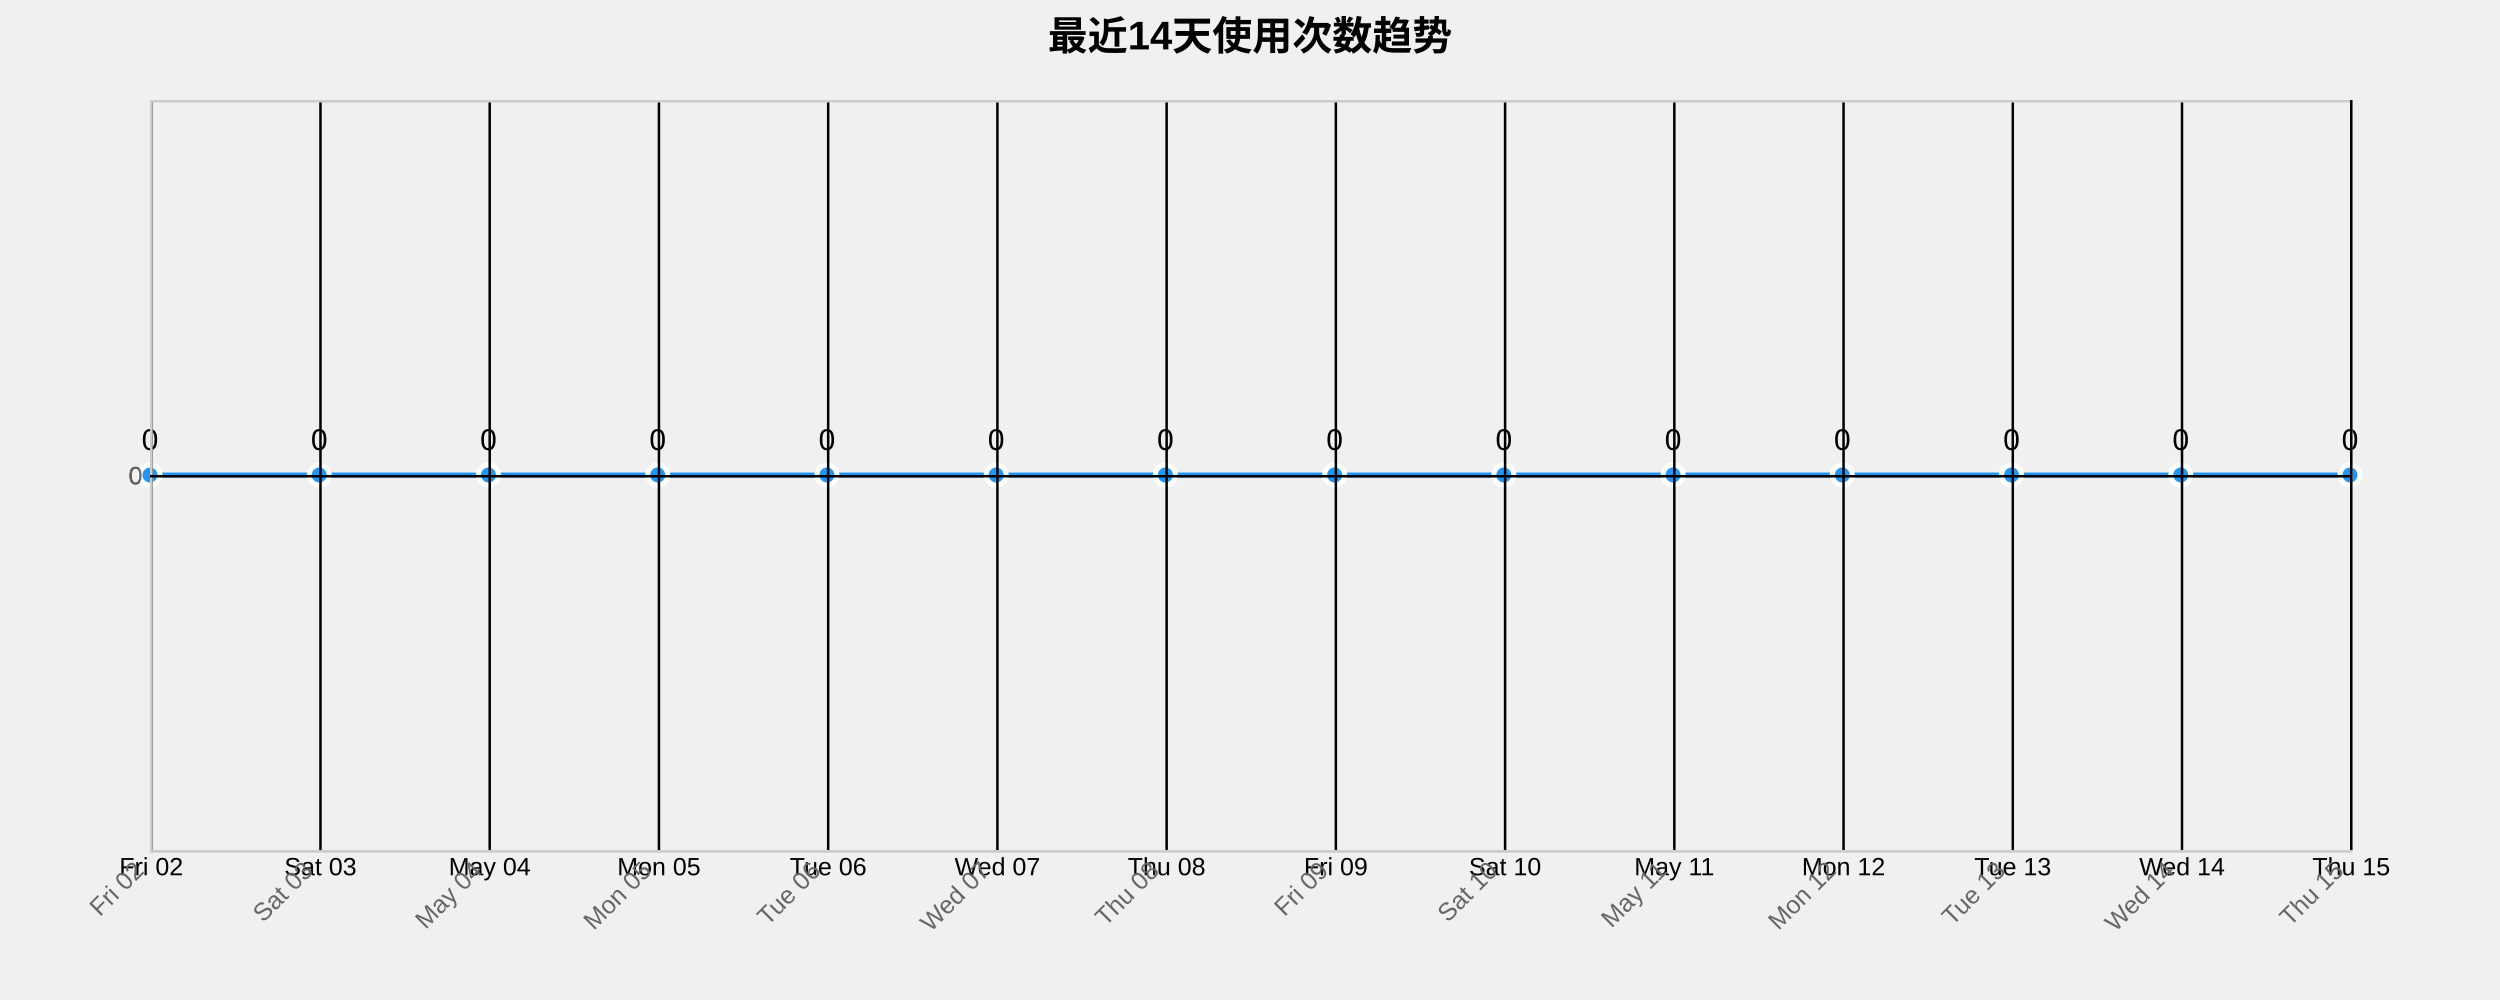
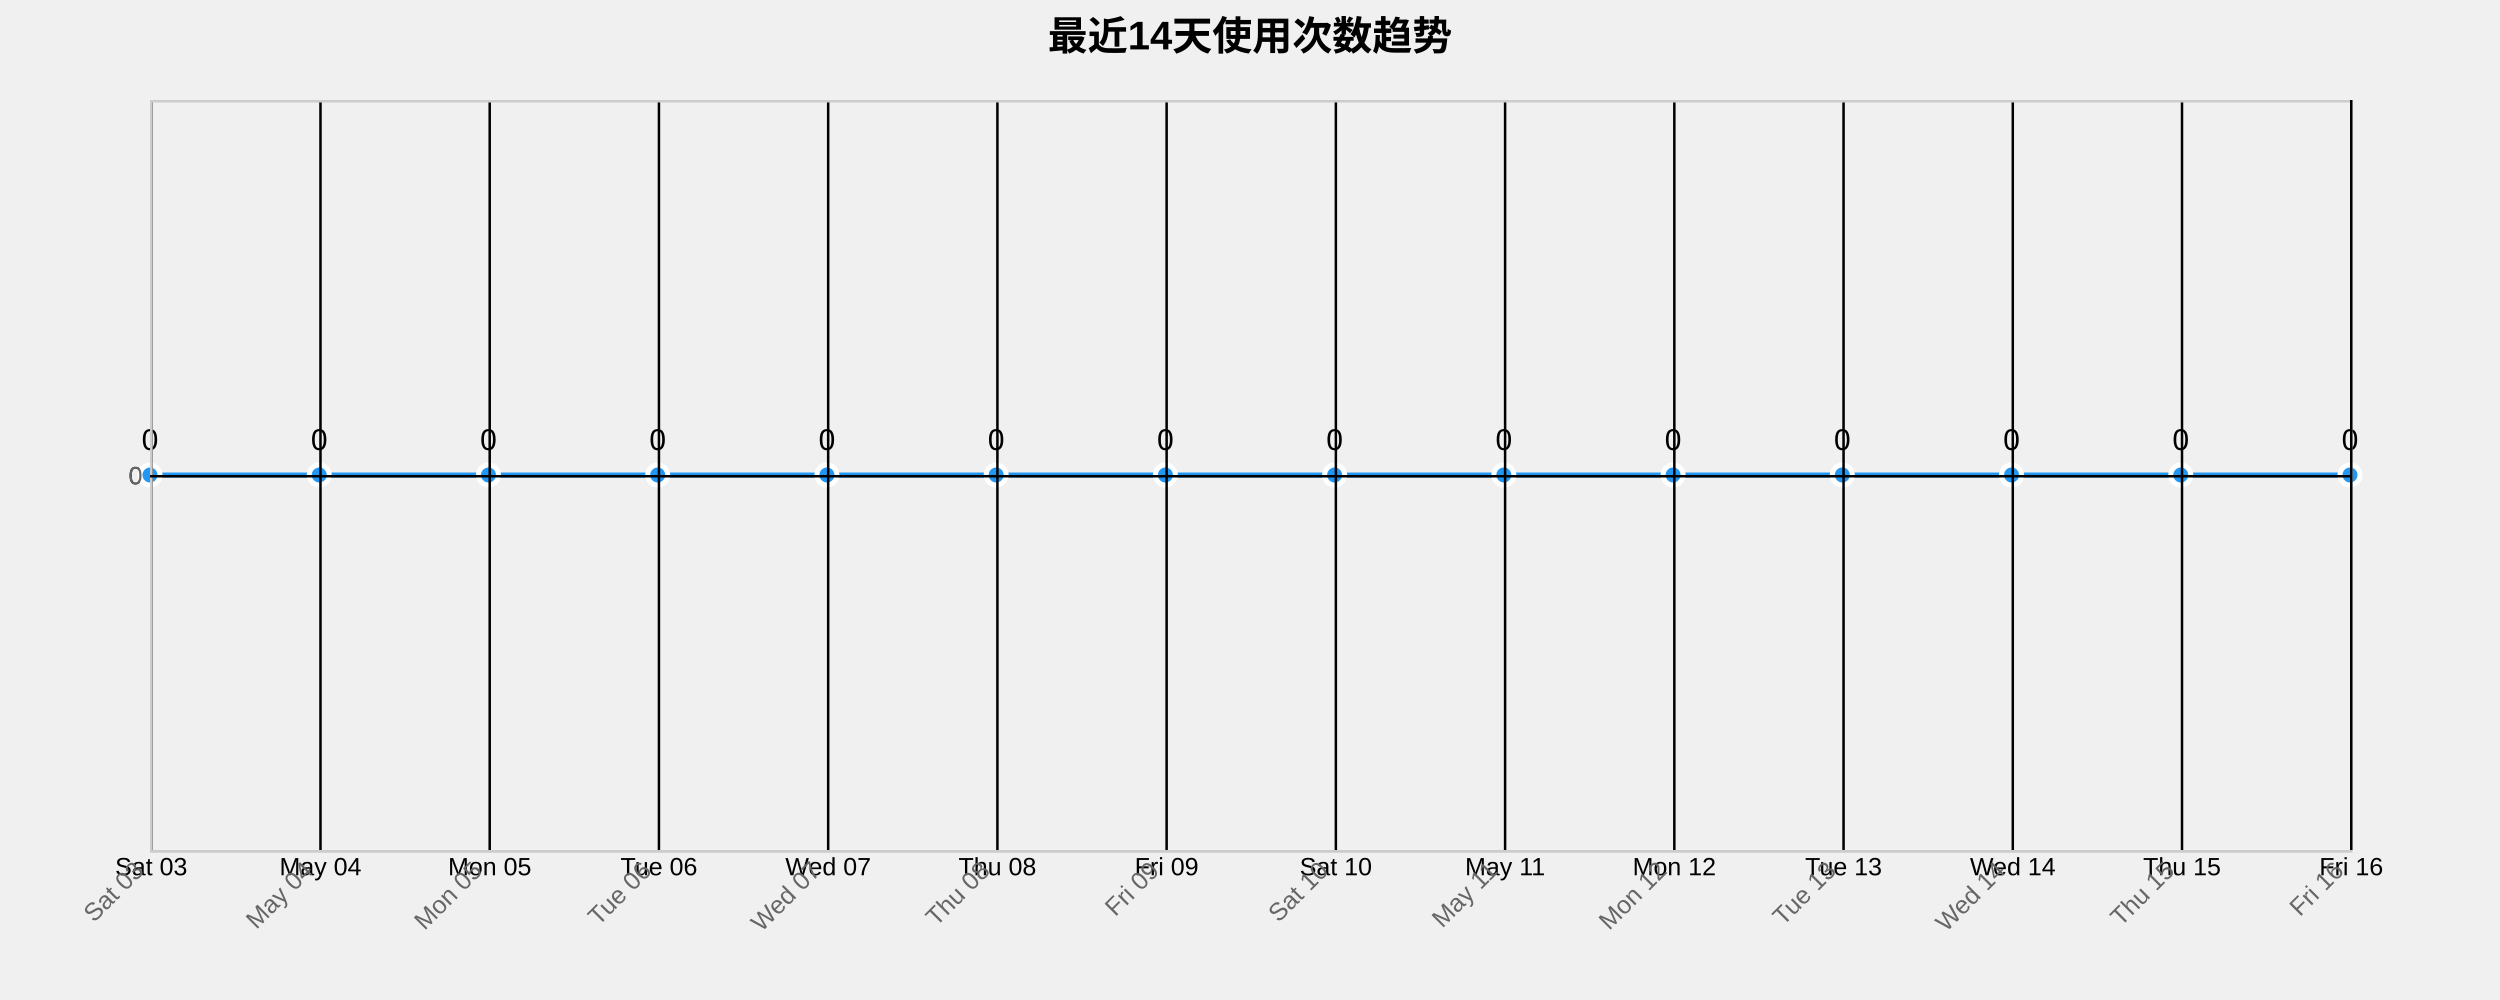
<svg xmlns="http://www.w3.org/2000/svg" width="1000" height="400">
  <g transform="translate(60,40)">
    <text x="440" y="-20" text-anchor="middle" style="font-size: 16px; font-weight: bold;">最近14天使用次数趋势</text>
    <g class="grid" transform="translate(0,300)" fill="none" font-size="10" font-family="sans-serif" text-anchor="middle">
      <path class="domain" stroke="currentColor" d="M0.5,-300V0.5H880.5V-300" />
      <g class="tick" opacity="1" transform="translate(0.5,0)">
        <line stroke="currentColor" y2="-300" />
-         <text fill="currentColor" y="3" dy="0.71em">Fri 02</text>
+         <text fill="currentColor" y="3" dy="0.71em">Sat 03</text>
      </g>
      <g class="tick" opacity="1" transform="translate(68.19231,0)">
        <line stroke="currentColor" y2="-300" />
-         <text fill="currentColor" y="3" dy="0.71em">Sat 03</text>
+         <text fill="currentColor" y="3" dy="0.71em">May 04</text>
      </g>
      <g class="tick" opacity="1" transform="translate(135.8846,0)">
        <line stroke="currentColor" y2="-300" />
-         <text fill="currentColor" y="3" dy="0.71em">May 04</text>
+         <text fill="currentColor" y="3" dy="0.71em">Mon 05</text>
      </g>
      <g class="tick" opacity="1" transform="translate(203.5769,0)">
        <line stroke="currentColor" y2="-300" />
-         <text fill="currentColor" y="3" dy="0.71em">Mon 05</text>
+         <text fill="currentColor" y="3" dy="0.71em">Tue 06</text>
      </g>
      <g class="tick" opacity="1" transform="translate(271.2692,0)">
        <line stroke="currentColor" y2="-300" />
-         <text fill="currentColor" y="3" dy="0.71em">Tue 06</text>
+         <text fill="currentColor" y="3" dy="0.71em">Wed 07</text>
      </g>
      <g class="tick" opacity="1" transform="translate(338.9615,0)">
        <line stroke="currentColor" y2="-300" />
-         <text fill="currentColor" y="3" dy="0.71em">Wed 07</text>
+         <text fill="currentColor" y="3" dy="0.71em">Thu 08</text>
      </g>
      <g class="tick" opacity="1" transform="translate(406.6538,0)">
        <line stroke="currentColor" y2="-300" />
-         <text fill="currentColor" y="3" dy="0.71em">Thu 08</text>
+         <text fill="currentColor" y="3" dy="0.71em">Fri 09</text>
      </g>
      <g class="tick" opacity="1" transform="translate(474.3462,0)">
        <line stroke="currentColor" y2="-300" />
-         <text fill="currentColor" y="3" dy="0.71em">Fri 09</text>
+         <text fill="currentColor" y="3" dy="0.71em">Sat 10</text>
      </g>
      <g class="tick" opacity="1" transform="translate(542.0385,0)">
        <line stroke="currentColor" y2="-300" />
-         <text fill="currentColor" y="3" dy="0.71em">Sat 10</text>
+         <text fill="currentColor" y="3" dy="0.71em">May 11</text>
      </g>
      <g class="tick" opacity="1" transform="translate(609.7308,0)">
        <line stroke="currentColor" y2="-300" />
-         <text fill="currentColor" y="3" dy="0.71em">May 11</text>
+         <text fill="currentColor" y="3" dy="0.71em">Mon 12</text>
      </g>
      <g class="tick" opacity="1" transform="translate(677.4231,0)">
        <line stroke="currentColor" y2="-300" />
-         <text fill="currentColor" y="3" dy="0.71em">Mon 12</text>
+         <text fill="currentColor" y="3" dy="0.71em">Tue 13</text>
      </g>
      <g class="tick" opacity="1" transform="translate(745.1154,0)">
        <line stroke="currentColor" y2="-300" />
-         <text fill="currentColor" y="3" dy="0.71em">Tue 13</text>
+         <text fill="currentColor" y="3" dy="0.71em">Wed 14</text>
      </g>
      <g class="tick" opacity="1" transform="translate(812.8077,0)">
        <line stroke="currentColor" y2="-300" />
-         <text fill="currentColor" y="3" dy="0.71em">Wed 14</text>
+         <text fill="currentColor" y="3" dy="0.71em">Thu 15</text>
      </g>
      <g class="tick" opacity="1" transform="translate(880.5,0)">
        <line stroke="currentColor" y2="-300" />
-         <text fill="currentColor" y="3" dy="0.71em">Thu 15</text>
+         <text fill="currentColor" y="3" dy="0.71em">Fri 16</text>
      </g>
    </g>
    <g class="grid" fill="none" font-size="10" font-family="sans-serif" text-anchor="end">
      <path class="domain" stroke="currentColor" d="M880,300.5H0.5V0.5H880" />
      <g class="tick" opacity="1" transform="translate(0,150.5)">
        <line stroke="currentColor" x2="880" />
        <text fill="currentColor" x="-3" dy="0.32em">0</text>
      </g>
    </g>
    <path class="area" d="M0,150C22.564,150,45.128,150,67.692,150C90.256,150,112.821,150,135.385,150C157.949,150,180.513,150,203.077,150C225.641,150,248.205,150,270.769,150C293.333,150,315.897,150,338.462,150C361.026,150,383.59,150,406.154,150C428.718,150,451.282,150,473.846,150C496.41,150,518.974,150,541.538,150C564.103,150,586.667,150,609.231,150C631.795,150,654.359,150,676.923,150C699.487,150,722.051,150,744.615,150C767.179,150,789.744,150,812.308,150C834.872,150,857.436,150,880,150L880,300C857.436,300,834.872,300,812.308,300C789.744,300,767.179,300,744.615,300C722.051,300,699.487,300,676.923,300C654.359,300,631.795,300,609.231,300C586.667,300,564.103,300,541.538,300C518.974,300,496.41,300,473.846,300C451.282,300,428.718,300,406.154,300C383.59,300,361.026,300,338.462,300C315.897,300,293.333,300,270.769,300C248.205,300,225.641,300,203.077,300C180.513,300,157.949,300,135.385,300C112.821,300,90.256,300,67.692,300C45.128,300,22.564,300,0,300Z" style="fill: url(#area-gradient); opacity: 0.3;" />
    <path class="line" d="M0,150C22.564,150,45.128,150,67.692,150C90.256,150,112.821,150,135.385,150C157.949,150,180.513,150,203.077,150C225.641,150,248.205,150,270.769,150C293.333,150,315.897,150,338.462,150C361.026,150,383.59,150,406.154,150C428.718,150,451.282,150,473.846,150C496.41,150,518.974,150,541.538,150C564.103,150,586.667,150,609.231,150C631.795,150,654.359,150,676.923,150C699.487,150,722.051,150,744.615,150C767.179,150,789.744,150,812.308,150C834.872,150,857.436,150,880,150" style="fill: none; stroke: #2196F3; stroke-width: 2px;" />
    <circle class="dot" cx="0" cy="150" r="4" style="fill: #2196F3; stroke: #fff; stroke-width: 2px;" />
    <circle class="dot" cx="67.692" cy="150" r="4" style="fill: #2196F3; stroke: #fff; stroke-width: 2px;" />
    <circle class="dot" cx="135.385" cy="150" r="4" style="fill: #2196F3; stroke: #fff; stroke-width: 2px;" />
    <circle class="dot" cx="203.077" cy="150" r="4" style="fill: #2196F3; stroke: #fff; stroke-width: 2px;" />
    <circle class="dot" cx="270.769" cy="150" r="4" style="fill: #2196F3; stroke: #fff; stroke-width: 2px;" />
    <circle class="dot" cx="338.462" cy="150" r="4" style="fill: #2196F3; stroke: #fff; stroke-width: 2px;" />
    <circle class="dot" cx="406.154" cy="150" r="4" style="fill: #2196F3; stroke: #fff; stroke-width: 2px;" />
    <circle class="dot" cx="473.846" cy="150" r="4" style="fill: #2196F3; stroke: #fff; stroke-width: 2px;" />
    <circle class="dot" cx="541.538" cy="150" r="4" style="fill: #2196F3; stroke: #fff; stroke-width: 2px;" />
    <circle class="dot" cx="609.231" cy="150" r="4" style="fill: #2196F3; stroke: #fff; stroke-width: 2px;" />
    <circle class="dot" cx="676.923" cy="150" r="4" style="fill: #2196F3; stroke: #fff; stroke-width: 2px;" />
    <circle class="dot" cx="744.615" cy="150" r="4" style="fill: #2196F3; stroke: #fff; stroke-width: 2px;" />
    <circle class="dot" cx="812.308" cy="150" r="4" style="fill: #2196F3; stroke: #fff; stroke-width: 2px;" />
    <circle class="dot" cx="880" cy="150" r="4" style="fill: #2196F3; stroke: #fff; stroke-width: 2px;" />
    <text class="label" x="0" y="140" text-anchor="middle" style="font-size: 12px;">0</text>
    <text class="label" x="67.692" y="140" text-anchor="middle" style="font-size: 12px;">0</text>
    <text class="label" x="135.385" y="140" text-anchor="middle" style="font-size: 12px;">0</text>
    <text class="label" x="203.077" y="140" text-anchor="middle" style="font-size: 12px;">0</text>
    <text class="label" x="270.769" y="140" text-anchor="middle" style="font-size: 12px;">0</text>
    <text class="label" x="338.462" y="140" text-anchor="middle" style="font-size: 12px;">0</text>
    <text class="label" x="406.154" y="140" text-anchor="middle" style="font-size: 12px;">0</text>
    <text class="label" x="473.846" y="140" text-anchor="middle" style="font-size: 12px;">0</text>
    <text class="label" x="541.538" y="140" text-anchor="middle" style="font-size: 12px;">0</text>
    <text class="label" x="609.231" y="140" text-anchor="middle" style="font-size: 12px;">0</text>
    <text class="label" x="676.923" y="140" text-anchor="middle" style="font-size: 12px;">0</text>
    <text class="label" x="744.615" y="140" text-anchor="middle" style="font-size: 12px;">0</text>
    <text class="label" x="812.308" y="140" text-anchor="middle" style="font-size: 12px;">0</text>
    <text class="label" x="880" y="140" text-anchor="middle" style="font-size: 12px;">0</text>
    <g class="x-axis" transform="translate(0,300)" fill="none" font-size="10" font-family="sans-serif" text-anchor="middle">
      <path class="domain" stroke="currentColor" d="M0.5,-300V0.5H880.5V-300" />
      <g class="tick" opacity="1" transform="translate(0.5,0)">
        <line stroke="currentColor" y2="-300" />
-         <text fill="currentColor" y="3" dy=".15em" style="text-anchor: end;" dx="-.8em" transform="rotate(-45)">Fri 02</text>
+         <text fill="currentColor" y="3" dy=".15em" style="text-anchor: end;" dx="-.8em" transform="rotate(-45)">Sat 03</text>
      </g>
      <g class="tick" opacity="1" transform="translate(68.19231,0)">
        <line stroke="currentColor" y2="-300" />
-         <text fill="currentColor" y="3" dy=".15em" style="text-anchor: end;" dx="-.8em" transform="rotate(-45)">Sat 03</text>
+         <text fill="currentColor" y="3" dy=".15em" style="text-anchor: end;" dx="-.8em" transform="rotate(-45)">May 04</text>
      </g>
      <g class="tick" opacity="1" transform="translate(135.8846,0)">
        <line stroke="currentColor" y2="-300" />
-         <text fill="currentColor" y="3" dy=".15em" style="text-anchor: end;" dx="-.8em" transform="rotate(-45)">May 04</text>
+         <text fill="currentColor" y="3" dy=".15em" style="text-anchor: end;" dx="-.8em" transform="rotate(-45)">Mon 05</text>
      </g>
      <g class="tick" opacity="1" transform="translate(203.5769,0)">
        <line stroke="currentColor" y2="-300" />
-         <text fill="currentColor" y="3" dy=".15em" style="text-anchor: end;" dx="-.8em" transform="rotate(-45)">Mon 05</text>
+         <text fill="currentColor" y="3" dy=".15em" style="text-anchor: end;" dx="-.8em" transform="rotate(-45)">Tue 06</text>
      </g>
      <g class="tick" opacity="1" transform="translate(271.2692,0)">
        <line stroke="currentColor" y2="-300" />
-         <text fill="currentColor" y="3" dy=".15em" style="text-anchor: end;" dx="-.8em" transform="rotate(-45)">Tue 06</text>
+         <text fill="currentColor" y="3" dy=".15em" style="text-anchor: end;" dx="-.8em" transform="rotate(-45)">Wed 07</text>
      </g>
      <g class="tick" opacity="1" transform="translate(338.9615,0)">
        <line stroke="currentColor" y2="-300" />
-         <text fill="currentColor" y="3" dy=".15em" style="text-anchor: end;" dx="-.8em" transform="rotate(-45)">Wed 07</text>
+         <text fill="currentColor" y="3" dy=".15em" style="text-anchor: end;" dx="-.8em" transform="rotate(-45)">Thu 08</text>
      </g>
      <g class="tick" opacity="1" transform="translate(406.6538,0)">
        <line stroke="currentColor" y2="-300" />
-         <text fill="currentColor" y="3" dy=".15em" style="text-anchor: end;" dx="-.8em" transform="rotate(-45)">Thu 08</text>
+         <text fill="currentColor" y="3" dy=".15em" style="text-anchor: end;" dx="-.8em" transform="rotate(-45)">Fri 09</text>
      </g>
      <g class="tick" opacity="1" transform="translate(474.3462,0)">
        <line stroke="currentColor" y2="-300" />
-         <text fill="currentColor" y="3" dy=".15em" style="text-anchor: end;" dx="-.8em" transform="rotate(-45)">Fri 09</text>
+         <text fill="currentColor" y="3" dy=".15em" style="text-anchor: end;" dx="-.8em" transform="rotate(-45)">Sat 10</text>
      </g>
      <g class="tick" opacity="1" transform="translate(542.0385,0)">
        <line stroke="currentColor" y2="-300" />
-         <text fill="currentColor" y="3" dy=".15em" style="text-anchor: end;" dx="-.8em" transform="rotate(-45)">Sat 10</text>
+         <text fill="currentColor" y="3" dy=".15em" style="text-anchor: end;" dx="-.8em" transform="rotate(-45)">May 11</text>
      </g>
      <g class="tick" opacity="1" transform="translate(609.7308,0)">
        <line stroke="currentColor" y2="-300" />
-         <text fill="currentColor" y="3" dy=".15em" style="text-anchor: end;" dx="-.8em" transform="rotate(-45)">May 11</text>
+         <text fill="currentColor" y="3" dy=".15em" style="text-anchor: end;" dx="-.8em" transform="rotate(-45)">Mon 12</text>
      </g>
      <g class="tick" opacity="1" transform="translate(677.4231,0)">
        <line stroke="currentColor" y2="-300" />
-         <text fill="currentColor" y="3" dy=".15em" style="text-anchor: end;" dx="-.8em" transform="rotate(-45)">Mon 12</text>
+         <text fill="currentColor" y="3" dy=".15em" style="text-anchor: end;" dx="-.8em" transform="rotate(-45)">Tue 13</text>
      </g>
      <g class="tick" opacity="1" transform="translate(745.1154,0)">
        <line stroke="currentColor" y2="-300" />
-         <text fill="currentColor" y="3" dy=".15em" style="text-anchor: end;" dx="-.8em" transform="rotate(-45)">Tue 13</text>
+         <text fill="currentColor" y="3" dy=".15em" style="text-anchor: end;" dx="-.8em" transform="rotate(-45)">Wed 14</text>
      </g>
      <g class="tick" opacity="1" transform="translate(812.8077,0)">
        <line stroke="currentColor" y2="-300" />
-         <text fill="currentColor" y="3" dy=".15em" style="text-anchor: end;" dx="-.8em" transform="rotate(-45)">Wed 14</text>
+         <text fill="currentColor" y="3" dy=".15em" style="text-anchor: end;" dx="-.8em" transform="rotate(-45)">Thu 15</text>
      </g>
      <g class="tick" opacity="1" transform="translate(880.5,0)">
        <line stroke="currentColor" y2="-300" />
-         <text fill="currentColor" y="3" dy=".15em" style="text-anchor: end;" dx="-.8em" transform="rotate(-45)">Thu 15</text>
+         <text fill="currentColor" y="3" dy=".15em" style="text-anchor: end;" dx="-.8em" transform="rotate(-45)">Fri 16</text>
      </g>
    </g>
    <g class="y-axis" fill="none" font-size="10" font-family="sans-serif" text-anchor="end">
      <path class="domain" stroke="currentColor" d="M880,300.5H0.5V0.5H880" />
      <g class="tick" opacity="1" transform="translate(0,150.5)">
        <line stroke="currentColor" x2="880" />
        <text fill="currentColor" x="-3" dy="0.32em">0</text>
      </g>
    </g>
    <style>
    .grid line {
      stroke: #e0e0e0;
      stroke-opacity: 0.7;
      shape-rendering: crispEdges;
    }
    .grid path {
      stroke-width: 0;
    }
    .dot:hover {
      r: 6;
    }
    text {
      font-family: Arial, sans-serif;
    }
    .x-axis path, .y-axis path {
      stroke: #ccc;
    }
    .x-axis text, .y-axis text {
      fill: #666;
    }
  </style>
  </g>
</svg>
